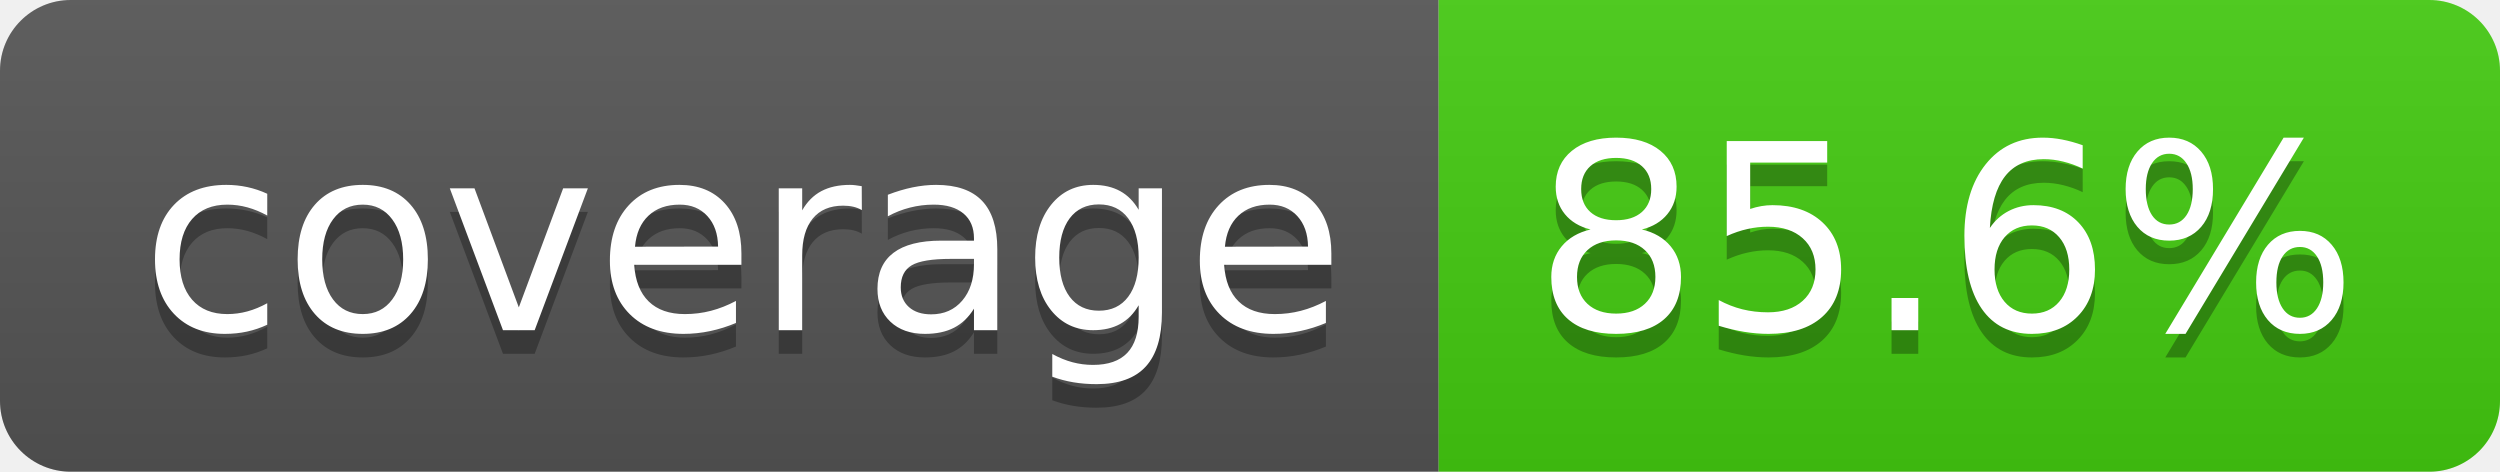
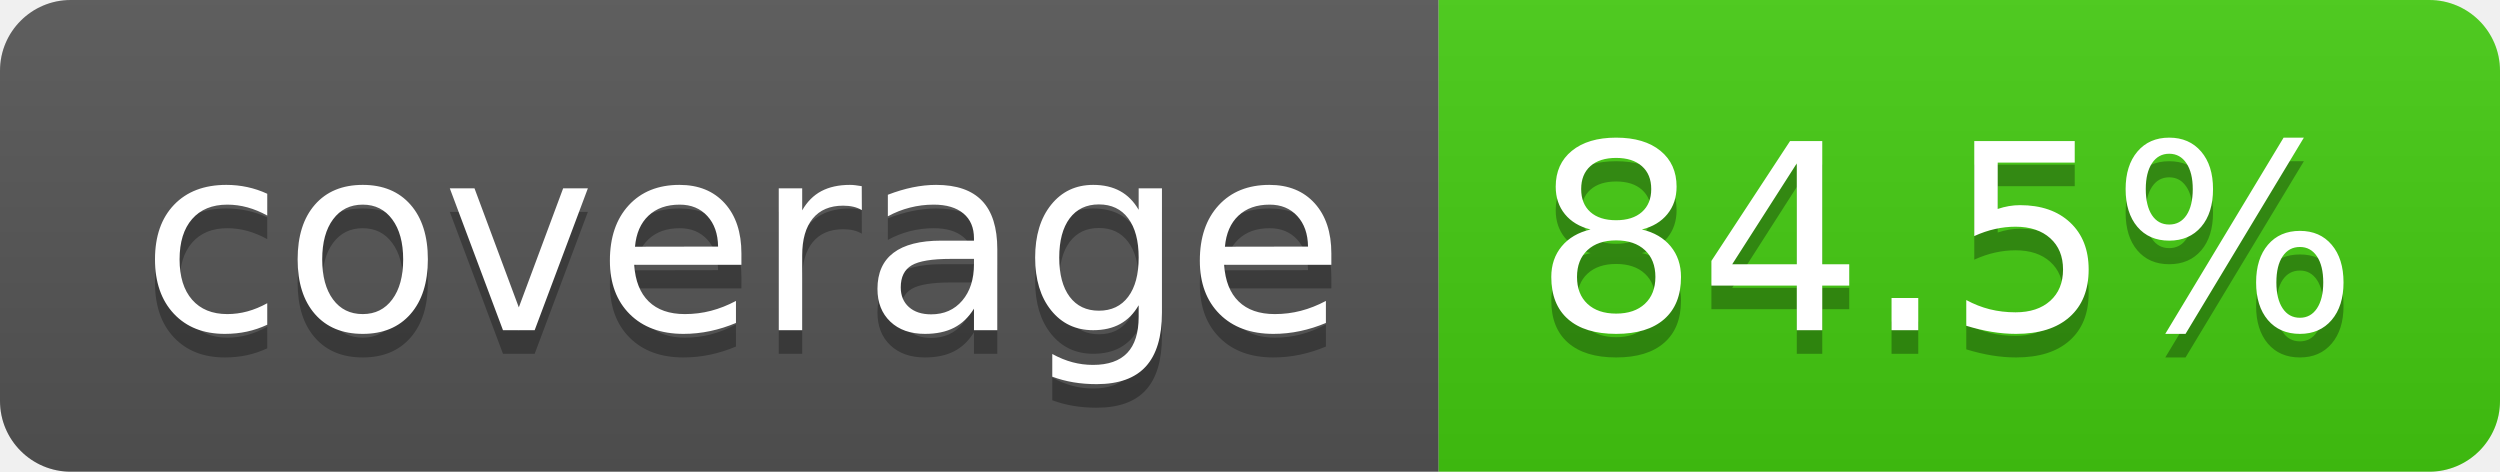
- <svg xmlns="http://www.w3.org/2000/svg" width="106" height="20" role="img" aria-label="coverage: 85.6%">
+ <svg xmlns="http://www.w3.org/2000/svg" width="106" height="20" role="img" aria-label="coverage: 84.5%">
  <linearGradient id="s" x2="0" y2="100%">
    <stop offset="0" stop-color="#bbb" stop-opacity=".1" />
    <stop offset="1" stop-opacity=".1" />
  </linearGradient>
  <clipPath id="r">
    <rect width="106" height="20" rx="3" fill="#fff" />
  </clipPath>
  <g clip-path="url(#r)">
    <rect width="61" height="20" fill="#555" />
    <rect x="61" width="45" height="20" fill="#4c1" />
    <rect width="106" height="20" fill="url(#s)" />
  </g>
  <g fill="#fff" text-anchor="middle" font-family="Verdana,Geneva,DejaVu Sans,sans-serif" text-rendering="geometricPrecision" font-size="110">
    <text aria-hidden="true" x="315" y="150" fill="#010101" fill-opacity=".3" transform="scale(.1)" textLength="510">coverage</text>
    <text x="315" y="140" transform="scale(.1)" fill="#fff" textLength="510">coverage</text>
-     <text aria-hidden="true" x="825" y="150" fill="#010101" fill-opacity=".3" transform="scale(.1)" textLength="350">85.6%</text>
-     <text x="825" y="140" transform="scale(.1)" fill="#fff" textLength="350">85.6%</text>
+     <text aria-hidden="true" x="825" y="150" fill="#010101" fill-opacity=".3" transform="scale(.1)" textLength="350">84.5%</text>
+     <text x="825" y="140" transform="scale(.1)" fill="#fff" textLength="350">84.5%</text>
  </g>
</svg>
